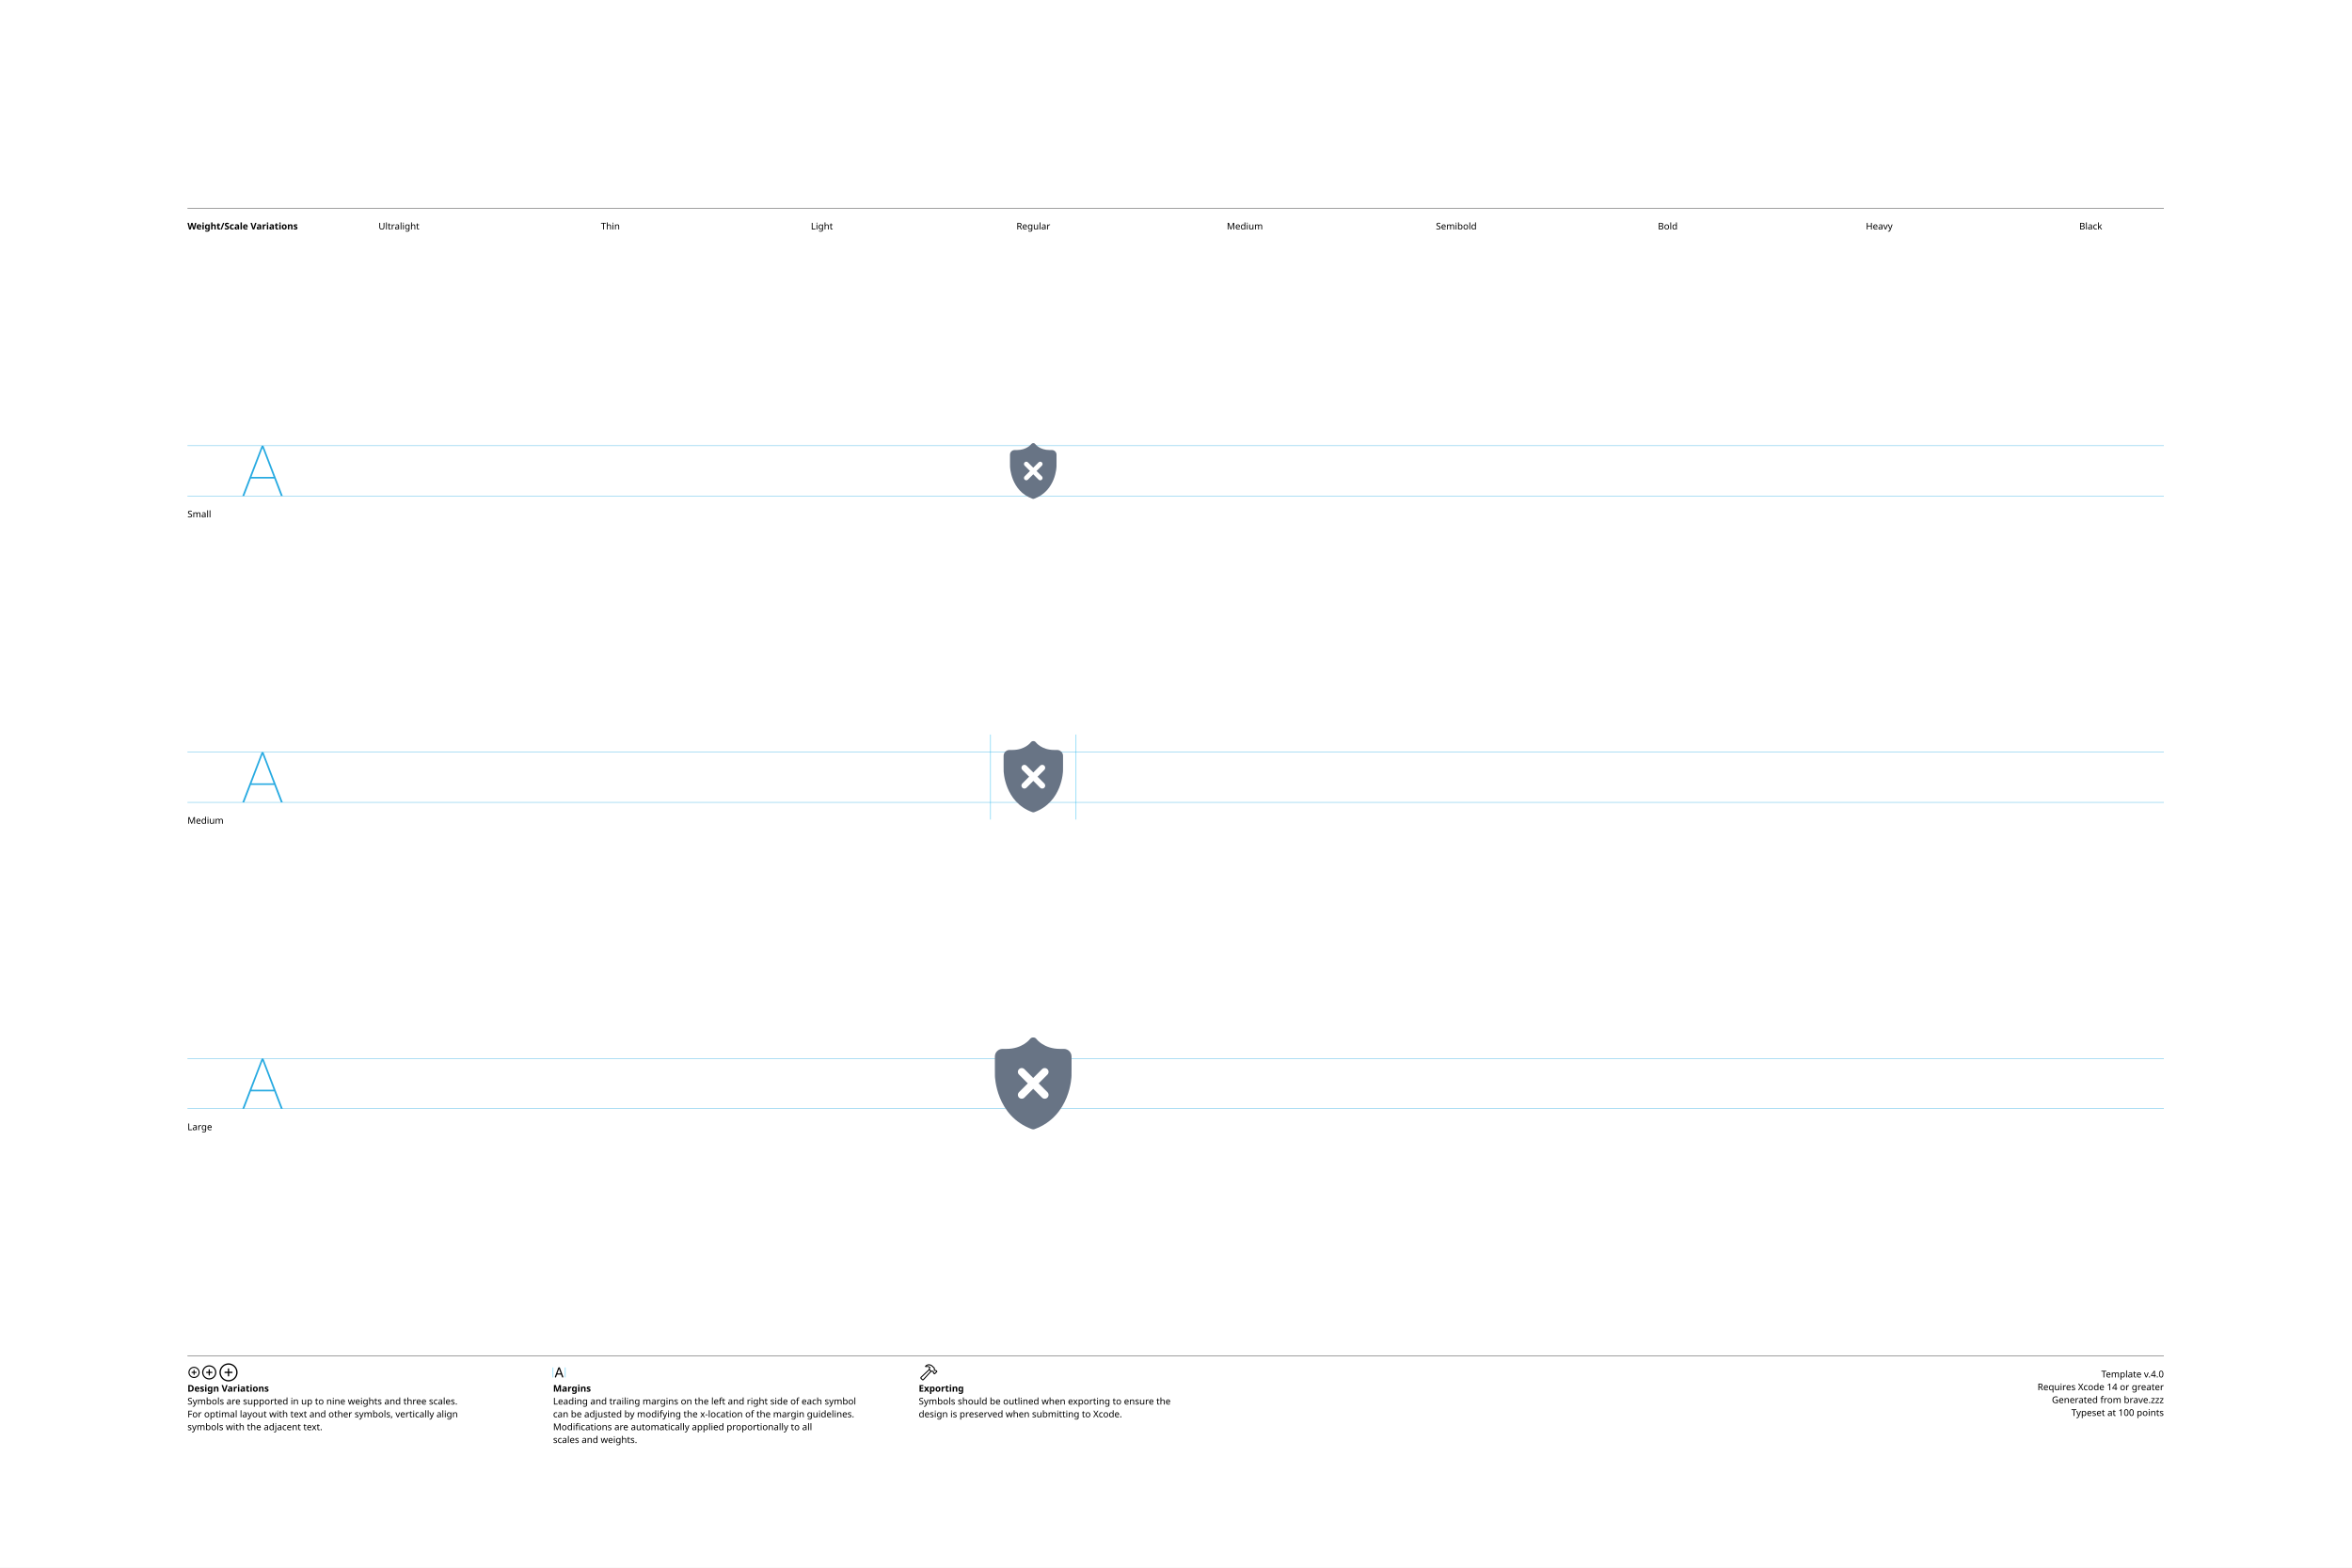
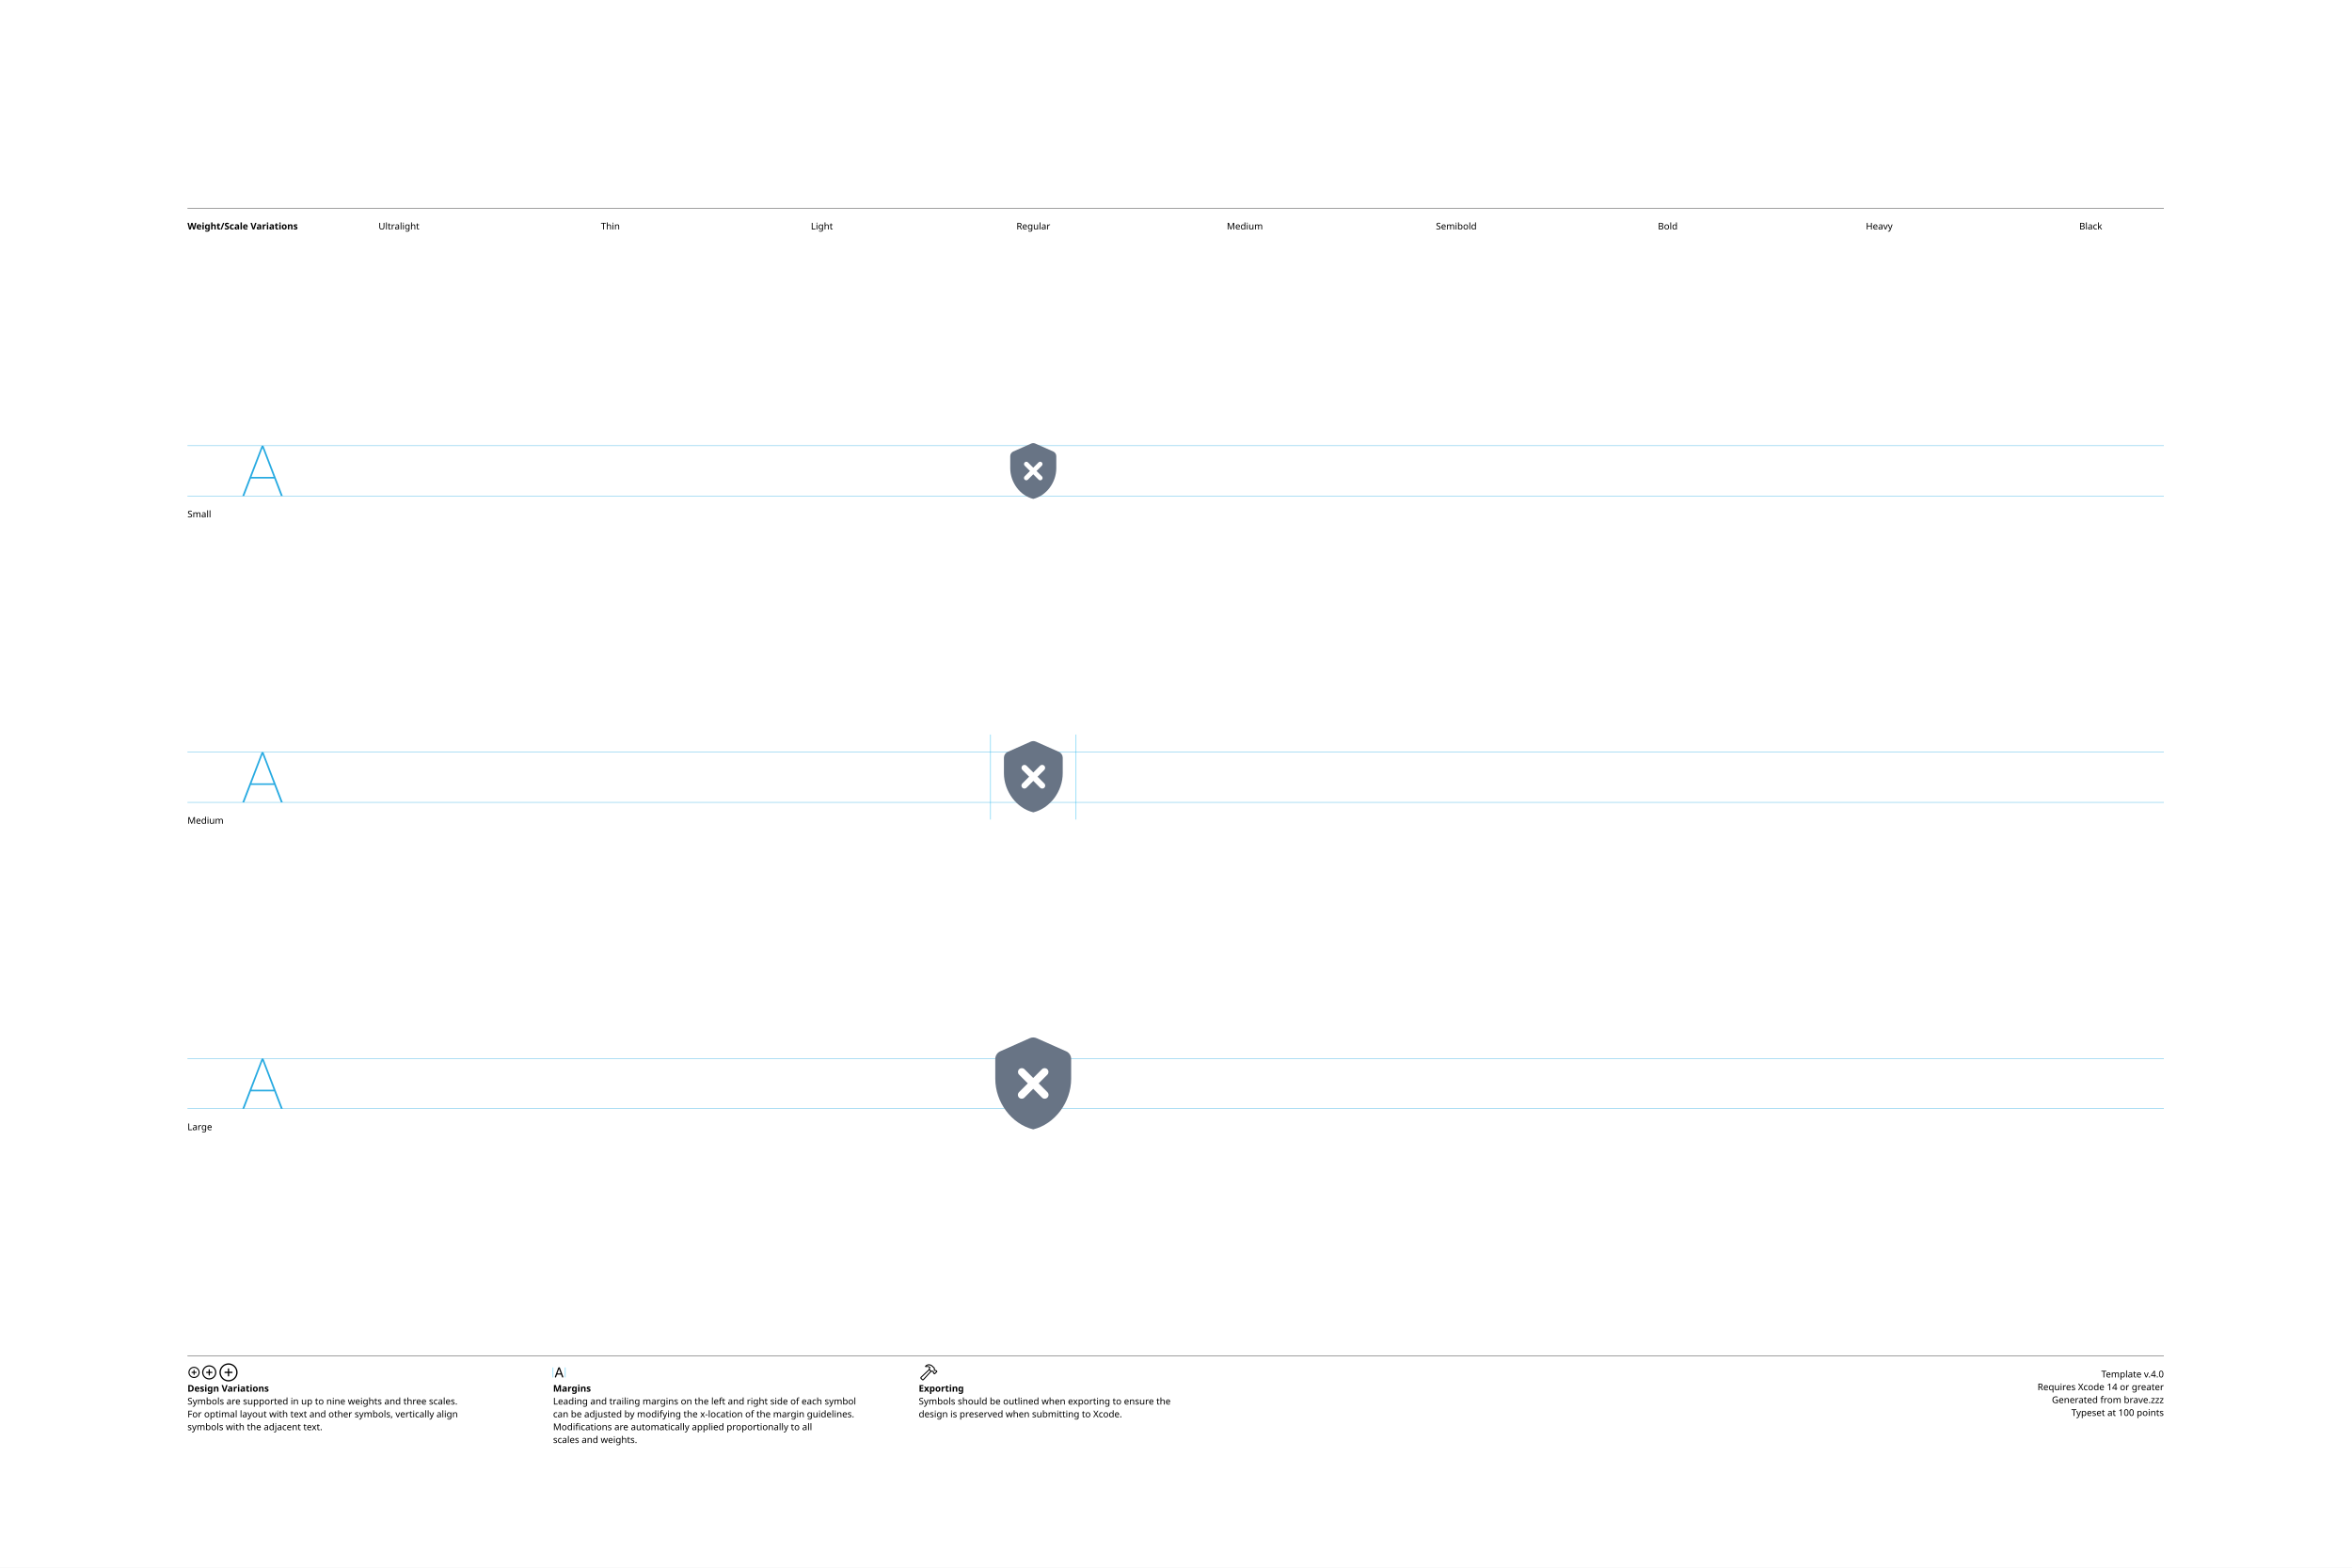
<svg xmlns="http://www.w3.org/2000/svg" version="1.1" width="3300" height="2200">
  <g id="Notes">
    <rect height="2200" id="artboard" style="fill:white;opacity:1" width="3300" x="0" y="0" />
    <line style="fill:none;stroke:black;opacity:1;stroke-width:0.5;" x1="263" x2="3036" y1="292" y2="292" />
    <text style="stroke:none;fill:black;font-family:sans-serif;font-size:13;font-weight:bold;" transform="matrix(1 0 0 1 263 322)">Weight/Scale Variations</text>
    <text style="stroke:none;fill:black;font-family:sans-serif;font-size:13;text-anchor:middle;" transform="matrix(1 0 0 1 559.711 322)">Ultralight</text>
    <text style="stroke:none;fill:black;font-family:sans-serif;font-size:13;text-anchor:middle;" transform="matrix(1 0 0 1 856.422 322)">Thin</text>
    <text style="stroke:none;fill:black;font-family:sans-serif;font-size:13;text-anchor:middle;" transform="matrix(1 0 0 1 1153.13 322)">Light</text>
    <text style="stroke:none;fill:black;font-family:sans-serif;font-size:13;text-anchor:middle;" transform="matrix(1 0 0 1 1449.84 322)">Regular</text>
    <text style="stroke:none;fill:black;font-family:sans-serif;font-size:13;text-anchor:middle;" transform="matrix(1 0 0 1 1746.56 322)">Medium</text>
    <text style="stroke:none;fill:black;font-family:sans-serif;font-size:13;text-anchor:middle;" transform="matrix(1 0 0 1 2043.27 322)">Semibold</text>
    <text style="stroke:none;fill:black;font-family:sans-serif;font-size:13;text-anchor:middle;" transform="matrix(1 0 0 1 2339.98 322)">Bold</text>
    <text style="stroke:none;fill:black;font-family:sans-serif;font-size:13;text-anchor:middle;" transform="matrix(1 0 0 1 2636.69 322)">Heavy</text>
    <text style="stroke:none;fill:black;font-family:sans-serif;font-size:13;text-anchor:middle;" transform="matrix(1 0 0 1 2933.4 322)">Black</text>
    <line style="fill:none;stroke:black;opacity:1;stroke-width:0.5;" x1="263" x2="3036" y1="1903" y2="1903" />
    <g transform="matrix(1 0 0 1 263 1933)">
      <path d="M9.248 0.83C13.555 0.83 17.139-2.744 17.139-7.051C17.139-11.357 13.545-14.932 9.238-14.932C4.941-14.932 1.367-11.357 1.367-7.051C1.367-2.744 4.951 0.83 9.248 0.83ZM9.248-0.654C5.703-0.654 2.871-3.496 2.871-7.051C2.871-10.605 5.693-13.447 9.238-13.447C12.793-13.447 15.645-10.605 15.645-7.051C15.645-3.496 12.803-0.654 9.248-0.654ZM5.654-7.051C5.654-6.621 5.957-6.328 6.406-6.328L8.506-6.328L8.506-4.209C8.506-3.77 8.799-3.467 9.229-3.467C9.678-3.467 9.971-3.77 9.971-4.209L9.971-6.328L12.09-6.328C12.529-6.328 12.832-6.621 12.832-7.051C12.832-7.49 12.529-7.793 12.09-7.793L9.971-7.793L9.971-9.902C9.971-10.352 9.678-10.654 9.229-10.654C8.799-10.654 8.506-10.352 8.506-9.902L8.506-7.793L6.406-7.793C5.957-7.793 5.654-7.49 5.654-7.051Z" />
    </g>
    <g transform="matrix(1 0 0 1 281.867 1933)">
      <path d="M11.709 2.91C17.158 2.91 21.67-1.611 21.67-7.051C21.67-12.5 17.148-17.012 11.699-17.012C6.26-17.012 1.748-12.5 1.748-7.051C1.748-1.611 6.27 2.91 11.709 2.91ZM11.709 1.25C7.1 1.25 3.418-2.441 3.418-7.051C3.418-11.66 7.09-15.352 11.699-15.352C16.309-15.352 20.01-11.66 20.01-7.051C20.01-2.441 16.318 1.25 11.709 1.25ZM7.178-7.051C7.178-6.572 7.51-6.25 8.008-6.25L10.879-6.25L10.879-3.369C10.879-2.881 11.211-2.539 11.69-2.539C12.178-2.539 12.52-2.871 12.52-3.369L12.52-6.25L15.4-6.25C15.889-6.25 16.23-6.572 16.23-7.051C16.23-7.539 15.889-7.881 15.4-7.881L12.52-7.881L12.52-10.752C12.52-11.25 12.178-11.592 11.69-11.592C11.211-11.592 10.879-11.25 10.879-10.752L10.879-7.881L8.008-7.881C7.51-7.881 7.178-7.539 7.178-7.051Z" />
    </g>
    <g transform="matrix(1 0 0 1 305.646 1933)">
      <path d="M14.971 5.664C21.934 5.664 27.695-0.098 27.695-7.051C27.695-14.014 21.924-19.775 14.961-19.775C8.008-19.775 2.256-14.014 2.256-7.051C2.256-0.098 8.018 5.664 14.971 5.664ZM14.971 3.848C8.936 3.848 4.082-1.016 4.082-7.051C4.082-13.096 8.926-17.949 14.961-17.949C21.006-17.949 25.869-13.096 25.869-7.051C25.869-1.016 21.016 3.848 14.971 3.848ZM9.199-7.051C9.199-6.533 9.57-6.172 10.117-6.172L14.062-6.172L14.062-2.217C14.062-1.68 14.434-1.299 14.951-1.299C15.488-1.299 15.859-1.67 15.859-2.217L15.859-6.172L19.814-6.172C20.352-6.172 20.732-6.533 20.732-7.051C20.732-7.598 20.361-7.969 19.814-7.969L15.859-7.969L15.859-11.914C15.859-12.461 15.488-12.842 14.951-12.842C14.434-12.842 14.062-12.461 14.062-11.914L14.062-7.969L10.117-7.969C9.57-7.969 9.199-7.598 9.199-7.051Z" />
    </g>
    <text style="stroke:none;fill:black;font-family:sans-serif;font-size:13;font-weight:bold;" transform="matrix(1 0 0 1 263 1953)">Design Variations</text>
    <text style="stroke:none;fill:black;font-family:sans-serif;font-size:13;" transform="matrix(1 0 0 1 263 1971)">Symbols are supported in up to nine weights and three scales.</text>
    <text style="stroke:none;fill:black;font-family:sans-serif;font-size:13;" transform="matrix(1 0 0 1 263 1989)">For optimal layout with text and other symbols, vertically align</text>
    <text style="stroke:none;fill:black;font-family:sans-serif;font-size:13;" transform="matrix(1 0 0 1 263 2007)">symbols with the adjacent text.</text>
    <line style="fill:none;stroke:#00AEEF;stroke-width:0.5;opacity:1.0;" x1="776" x2="776" y1="1919" y2="1933" />
    <g transform="matrix(1 0 0 1 776 1933)">
      <path d="M3.311 0.156C3.828 0.156 4.082-0.039 4.268-0.586L5.527-4.033L11.289-4.033L12.549-0.586C12.734-0.039 12.988 0.156 13.496 0.156C14.014 0.156 14.346-0.156 14.346-0.645C14.346-0.811 14.316-0.967 14.238-1.172L9.658-13.369C9.434-13.965 9.033-14.268 8.408-14.268C7.803-14.268 7.393-13.975 7.178-13.379L2.598-1.162C2.52-0.957 2.49-0.801 2.49-0.635C2.49-0.146 2.803 0.156 3.311 0.156ZM6.006-5.518L8.379-12.09L8.428-12.09L10.801-5.518Z" />
    </g>
    <line style="fill:none;stroke:#00AEEF;stroke-width:0.5;opacity:1.0;" x1="793.197" x2="793.197" y1="1919" y2="1933" />
    <text style="stroke:none;fill:black;font-family:sans-serif;font-size:13;font-weight:bold;" transform="matrix(1 0 0 1 776 1953)">Margins</text>
    <text style="stroke:none;fill:black;font-family:sans-serif;font-size:13;" transform="matrix(1 0 0 1 776 1971)">Leading and trailing margins on the left and right side of each symbol</text>
    <text style="stroke:none;fill:black;font-family:sans-serif;font-size:13;" transform="matrix(1 0 0 1 776 1989)">can be adjusted by modifying the x-location of the margin guidelines.</text>
    <text style="stroke:none;fill:black;font-family:sans-serif;font-size:13;" transform="matrix(1 0 0 1 776 2007)">Modifications are automatically applied proportionally to all</text>
    <text style="stroke:none;fill:black;font-family:sans-serif;font-size:13;" transform="matrix(1 0 0 1 776 2025)">scales and weights.</text>
    <g transform="matrix(1 0 0 1 1289 1933)">
      <path d="M2.842 1.865L4.541 3.574C5.4 4.443 6.387 4.385 7.314 3.359L18.008-8.428L17.041-9.404L6.426 2.275C6.074 2.676 5.742 2.773 5.273 2.305L4.102 1.143C3.633 0.684 3.74 0.342 4.141-0.02L15.615-10.82L14.639-11.787L3.047-0.898C2.061 0.02 1.982 0.996 2.842 1.865ZM9.258-16.328C8.838-15.918 8.809-15.342 9.043-14.951C9.277-14.59 9.736-14.355 10.381-14.521C11.846-14.863 13.369-14.922 14.795-13.984L14.209-12.529C13.867-11.699 14.043-11.113 14.58-10.566L16.875-8.252C17.363-7.764 17.773-7.744 18.34-7.842L19.404-8.037L20.068-7.363L20.029-6.807C19.99-6.309 20.117-5.928 20.605-5.449L21.367-4.707C21.846-4.229 22.461-4.199 22.93-4.668L25.84-7.588C26.309-8.057 26.289-8.652 25.811-9.131L25.039-9.893C24.561-10.371 24.189-10.527 23.711-10.488L23.135-10.44L22.49-11.074L22.734-12.197C22.861-12.764 22.705-13.203 22.119-13.789L19.922-15.977C16.582-19.297 12.148-19.219 9.258-16.328ZM10.752-15.957C13.184-17.734 16.475-17.432 18.701-15.205L21.133-12.793C21.367-12.559 21.406-12.373 21.338-12.031L21.016-10.547L22.52-9.062L23.506-9.121C23.76-9.131 23.838-9.111 24.033-8.916L24.609-8.34L22.168-5.898L21.592-6.475C21.396-6.67 21.367-6.748 21.377-7.012L21.445-7.988L19.951-9.473L18.428-9.219C18.105-9.15 17.959-9.18 17.715-9.414L15.713-11.416C15.459-11.65 15.43-11.816 15.586-12.188L16.465-14.277C14.902-15.732 12.871-16.357 10.84-15.762C10.684-15.723 10.625-15.85 10.752-15.957Z" />
    </g>
    <text style="stroke:none;fill:black;font-family:sans-serif;font-size:13;font-weight:bold;" transform="matrix(1 0 0 1 1289 1953)">Exporting</text>
    <text style="stroke:none;fill:black;font-family:sans-serif;font-size:13;" transform="matrix(1 0 0 1 1289 1971)">Symbols should be outlined when exporting to ensure the</text>
    <text style="stroke:none;fill:black;font-family:sans-serif;font-size:13;" transform="matrix(1 0 0 1 1289 1989)">design is preserved when submitting to Xcode.</text>
    <text id="template-version" style="stroke:none;fill:black;font-family:sans-serif;font-size:13;text-anchor:end;" transform="matrix(1 0 0 1 3036 1933)">Template v.4.0</text>
    <text style="stroke:none;fill:black;font-family:sans-serif;font-size:13;text-anchor:end;" transform="matrix(1 0 0 1 3036 1951)">Requires Xcode 14 or greater</text>
    <text id="descriptive-name" style="stroke:none;fill:black;font-family:sans-serif;font-size:13;text-anchor:end;" transform="matrix(1 0 0 1 3036 1969)">Generated from brave.zzz</text>
    <text style="stroke:none;fill:black;font-family:sans-serif;font-size:13;text-anchor:end;" transform="matrix(1 0 0 1 3036 1987)">Typeset at 100 points</text>
    <text style="stroke:none;fill:black;font-family:sans-serif;font-size:13;" transform="matrix(1 0 0 1 263 726)">Small</text>
    <text style="stroke:none;fill:black;font-family:sans-serif;font-size:13;" transform="matrix(1 0 0 1 263 1156)">Medium</text>
    <text style="stroke:none;fill:black;font-family:sans-serif;font-size:13;" transform="matrix(1 0 0 1 263 1586)">Large</text>
  </g>
  <g id="Guides">
    <g id="H-reference" style="fill:#27AAE1;stroke:none;" transform="matrix(1 0 0 1 339 696)">
      <path d="M0.994 0L3.638 0L29.328-67.132L30.03-67.132L30.03-70.459L28.123-70.459ZM11.688-24.48L46.981-24.48L46.231-26.729L12.438-26.729ZM55.12 0L57.764 0L30.638-70.459L29.433-70.459L29.433-67.132Z" />
    </g>
    <line id="Baseline-S" style="fill:none;stroke:#27AAE1;opacity:1;stroke-width:0.5;" x1="263" x2="3036" y1="696" y2="696" />
    <line id="Capline-S" style="fill:none;stroke:#27AAE1;opacity:1;stroke-width:0.5;" x1="263" x2="3036" y1="625.541" y2="625.541" />
    <g id="H-reference" style="fill:#27AAE1;stroke:none;" transform="matrix(1 0 0 1 339 1126)">
      <path d="M0.994 0L3.638 0L29.328-67.132L30.03-67.132L30.03-70.459L28.123-70.459ZM11.688-24.48L46.981-24.48L46.231-26.729L12.438-26.729ZM55.12 0L57.764 0L30.638-70.459L29.433-70.459L29.433-67.132Z" />
    </g>
    <line id="Baseline-M" style="fill:none;stroke:#27AAE1;opacity:1;stroke-width:0.5;" x1="263" x2="3036" y1="1126" y2="1126" />
    <line id="Capline-M" style="fill:none;stroke:#27AAE1;opacity:1;stroke-width:0.5;" x1="263" x2="3036" y1="1055.54" y2="1055.54" />
    <g id="H-reference" style="fill:#27AAE1;stroke:none;" transform="matrix(1 0 0 1 339 1556)">
      <path d="M0.994 0L3.638 0L29.328-67.132L30.03-67.132L30.03-70.459L28.123-70.459ZM11.688-24.48L46.981-24.48L46.231-26.729L12.438-26.729ZM55.12 0L57.764 0L30.638-70.459L29.433-70.459L29.433-67.132Z" />
    </g>
    <line id="Baseline-L" style="fill:none;stroke:#27AAE1;opacity:1;stroke-width:0.5;" x1="263" x2="3036" y1="1556" y2="1556" />
    <line id="Capline-L" style="fill:none;stroke:#27AAE1;opacity:1;stroke-width:0.5;" x1="263" x2="3036" y1="1485.54" y2="1485.54" />
    <line id="left-margin-Regular-M" style="fill:none;stroke:#00AEEF;stroke-width:0.5;opacity:1.0;" x1="1389.82" x2="1389.82" y1="1030.79" y2="1150.12" />
    <line id="right-margin-Regular-M" style="fill:none;stroke:#00AEEF;stroke-width:0.5;opacity:1.0;" x1="1509.87" x2="1509.87" y1="1030.79" y2="1150.12" />
  </g>
  <g id="Symbols">
    <g id="Regular-L" transform="matrix(6.45 0 0 6.45 1372.267 1443)">
      <defs>
        <clipPath id="clip-1">
          <rect x="0" y="0" width="24" height="24" fill="none" fill-rule="nonzero" />
        </clipPath>
      </defs>
      <g clip-path="url(#clip-1)" fill="none" fill-rule="none" stroke="none" stroke-width="1" stroke-linecap="butt" stroke-linejoin="miter" stroke-miterlimit="10" stroke-dasharray="" stroke-dashoffset="0" font-family="none" font-weight="none" font-size="none" text-anchor="none" style="mix-blend-mode: normal">
-         <path d="M20.34,6.155v2.502c0,0.461 -0.005,1.216 -0.01,1.677c0,0.087 -0.184,8.756 -8.045,11.615l-0.017,0.003c-0.086,0.031 -0.177,0.047 -0.268,0.048c-0.092,-0 -0.183,-0.016 -0.269,-0.047l-0.016,-0.004c-7.86,-2.859 -8.045,-11.528 -8.045,-11.615c-0.006,-0.559 -0.009,-1.118 -0.01,-1.677v-2.502c0,-0.92 0.749,-1.667 1.668,-1.667h0.834c3.503,0 5.08,-2.072 5.145,-2.16c0.153,-0.201 0.39,-0.321 0.642,-0.325c0.289,-0.031 0.574,0.094 0.746,0.329c0.063,0.084 1.64,2.156 5.142,2.156h0.834c0.92,0 1.668,0.748 1.668,1.667zM15.092,10.082c0.326,-0.326 0.325,-0.854 -0.001,-1.179c-0.326,-0.326 -0.854,-0.325 -1.179,0.001l-1.912,1.912l-1.912,-1.915c-0.326,-0.326 -0.854,-0.325 -1.179,0.001c-0.326,0.326 -0.325,0.854 0.001,1.179l1.912,1.912l-1.913,1.912c-0.157,0.156 -0.244,0.368 -0.244,0.59c0,0.221 0.088,0.433 0.244,0.59c0.156,0.157 0.369,0.245 0.59,0.245c0.221,0 0.434,-0.088 0.59,-0.245l1.912,-1.912l1.912,1.914c0.326,0.326 0.854,0.325 1.179,-0.001c0.326,-0.326 0.325,-0.854 -0.001,-1.179l-1.912,-1.912l1.912,-1.912z" fill="#687485" fill-rule="nonzero" />
+         <path d="M11.255,2.158c0.474,-0.211 1.016,-0.211 1.49,0l6.419,2.853c0.662,0.294 1.089,0.95 1.089,1.676v4.31c0,5.089 -3.521,9.848 -8.253,11.003c-4.731,-1.155 -8.252,-5.914 -8.252,-11.003v-4.31c0,-0.725 0.426,-1.382 1.089,-1.676zM14.5,15.328c0.338,0.001 0.642,-0.202 0.771,-0.514c0.129,-0.312 0.058,-0.671 -0.181,-0.909l-1.912,-1.912l1.911,-1.912c0.311,-0.328 0.304,-0.843 -0.015,-1.163c-0.319,-0.32 -0.835,-0.327 -1.163,-0.017l-1.911,1.913l-1.91,-1.911c-0.328,-0.31 -0.844,-0.302 -1.163,0.017c-0.319,0.32 -0.326,0.835 -0.015,1.163l1.91,1.91l-1.911,1.913c-0.326,0.325 -0.326,0.853 -0.001,1.179c0.325,0.326 0.853,0.326 1.179,0.001l1.911,-1.913l1.91,1.912c0.156,0.157 0.368,0.246 0.59,0.245z" fill="#687485" fill-rule="nonzero" />
      </g>
    </g>
    <g id="Regular-M" transform="matrix(5 0 0 5 1389.82 1030)">
      <defs>
        <clipPath id="clip-1">
          <rect x="0" y="0" width="24" height="24" fill="none" fill-rule="nonzero" />
        </clipPath>
      </defs>
      <g clip-path="url(#clip-1)" fill="none" fill-rule="none" stroke="none" stroke-width="1" stroke-linecap="butt" stroke-linejoin="miter" stroke-miterlimit="10" stroke-dasharray="" stroke-dashoffset="0" font-family="none" font-weight="none" font-size="none" text-anchor="none" style="mix-blend-mode: normal">
-         <path d="M20.34,6.155v2.502c0,0.461 -0.005,1.216 -0.01,1.677c0,0.087 -0.184,8.756 -8.045,11.615l-0.017,0.003c-0.086,0.031 -0.177,0.047 -0.268,0.048c-0.092,-0 -0.183,-0.016 -0.269,-0.047l-0.016,-0.004c-7.86,-2.859 -8.045,-11.528 -8.045,-11.615c-0.006,-0.559 -0.009,-1.118 -0.01,-1.677v-2.502c0,-0.92 0.749,-1.667 1.668,-1.667h0.834c3.503,0 5.08,-2.072 5.145,-2.16c0.153,-0.201 0.39,-0.321 0.642,-0.325c0.289,-0.031 0.574,0.094 0.746,0.329c0.063,0.084 1.64,2.156 5.142,2.156h0.834c0.92,0 1.668,0.748 1.668,1.667zM15.092,10.082c0.326,-0.326 0.325,-0.854 -0.001,-1.179c-0.326,-0.326 -0.854,-0.325 -1.179,0.001l-1.912,1.912l-1.912,-1.915c-0.326,-0.326 -0.854,-0.325 -1.179,0.001c-0.326,0.326 -0.325,0.854 0.001,1.179l1.912,1.912l-1.913,1.912c-0.157,0.156 -0.244,0.368 -0.244,0.59c0,0.221 0.088,0.433 0.244,0.59c0.156,0.157 0.369,0.245 0.59,0.245c0.221,0 0.434,-0.088 0.59,-0.245l1.912,-1.912l1.912,1.914c0.326,0.326 0.854,0.325 1.179,-0.001c0.326,-0.326 0.325,-0.854 -0.001,-1.179l-1.912,-1.912l1.912,-1.912z" fill="#687485" fill-rule="nonzero" />
+         <path d="M11.255,2.158c0.474,-0.211 1.016,-0.211 1.49,0l6.419,2.853c0.662,0.294 1.089,0.95 1.089,1.676v4.31c0,5.089 -3.521,9.848 -8.253,11.003c-4.731,-1.155 -8.252,-5.914 -8.252,-11.003v-4.31c0,-0.725 0.426,-1.382 1.089,-1.676zM14.5,15.328c0.338,0.001 0.642,-0.202 0.771,-0.514c0.129,-0.312 0.058,-0.671 -0.181,-0.909l-1.912,-1.912l1.911,-1.912c0.311,-0.328 0.304,-0.843 -0.015,-1.163c-0.319,-0.32 -0.835,-0.327 -1.163,-0.017l-1.911,1.913l-1.91,-1.911c-0.328,-0.31 -0.844,-0.302 -1.163,0.017c-0.319,0.32 -0.326,0.835 -0.015,1.163l1.91,1.91l-1.911,1.913c-0.326,0.325 -0.326,0.853 -0.001,1.179c0.325,0.326 0.853,0.326 1.179,0.001l1.911,-1.913l1.91,1.912c0.156,0.157 0.368,0.246 0.59,0.245z" fill="#687485" fill-rule="nonzero" />
      </g>
    </g>
    <g id="Regular-S" transform="matrix(3.915 0 0 3.915 1402.75 614)">
      <defs>
        <clipPath id="clip-1">
          <rect x="0" y="0" width="24" height="24" fill="none" fill-rule="nonzero" />
        </clipPath>
      </defs>
      <g clip-path="url(#clip-1)" fill="none" fill-rule="none" stroke="none" stroke-width="1" stroke-linecap="butt" stroke-linejoin="miter" stroke-miterlimit="10" stroke-dasharray="" stroke-dashoffset="0" font-family="none" font-weight="none" font-size="none" text-anchor="none" style="mix-blend-mode: normal">
-         <path d="M20.34,6.155v2.502c0,0.461 -0.005,1.216 -0.01,1.677c0,0.087 -0.184,8.756 -8.045,11.615l-0.017,0.003c-0.086,0.031 -0.177,0.047 -0.268,0.048c-0.092,-0 -0.183,-0.016 -0.269,-0.047l-0.016,-0.004c-7.86,-2.859 -8.045,-11.528 -8.045,-11.615c-0.006,-0.559 -0.009,-1.118 -0.01,-1.677v-2.502c0,-0.92 0.749,-1.667 1.668,-1.667h0.834c3.503,0 5.08,-2.072 5.145,-2.16c0.153,-0.201 0.39,-0.321 0.642,-0.325c0.289,-0.031 0.574,0.094 0.746,0.329c0.063,0.084 1.64,2.156 5.142,2.156h0.834c0.92,0 1.668,0.748 1.668,1.667zM15.092,10.082c0.326,-0.326 0.325,-0.854 -0.001,-1.179c-0.326,-0.326 -0.854,-0.325 -1.179,0.001l-1.912,1.912l-1.912,-1.915c-0.326,-0.326 -0.854,-0.325 -1.179,0.001c-0.326,0.326 -0.325,0.854 0.001,1.179l1.912,1.912l-1.913,1.912c-0.157,0.156 -0.244,0.368 -0.244,0.59c0,0.221 0.088,0.433 0.244,0.59c0.156,0.157 0.369,0.245 0.59,0.245c0.221,0 0.434,-0.088 0.59,-0.245l1.912,-1.912l1.912,1.914c0.326,0.326 0.854,0.325 1.179,-0.001c0.326,-0.326 0.325,-0.854 -0.001,-1.179l-1.912,-1.912l1.912,-1.912z" fill="#687485" fill-rule="nonzero" />
+         <path d="M11.255,2.158c0.474,-0.211 1.016,-0.211 1.49,0l6.419,2.853c0.662,0.294 1.089,0.95 1.089,1.676v4.31c0,5.089 -3.521,9.848 -8.253,11.003c-4.731,-1.155 -8.252,-5.914 -8.252,-11.003v-4.31c0,-0.725 0.426,-1.382 1.089,-1.676zM14.5,15.328c0.338,0.001 0.642,-0.202 0.771,-0.514c0.129,-0.312 0.058,-0.671 -0.181,-0.909l-1.912,-1.912l1.911,-1.912c0.311,-0.328 0.304,-0.843 -0.015,-1.163c-0.319,-0.32 -0.835,-0.327 -1.163,-0.017l-1.911,1.913l-1.91,-1.911c-0.328,-0.31 -0.844,-0.302 -1.163,0.017c-0.319,0.32 -0.326,0.835 -0.015,1.163l1.91,1.91l-1.911,1.913c-0.326,0.325 -0.326,0.853 -0.001,1.179c0.325,0.326 0.853,0.326 1.179,0.001l1.911,-1.913l1.91,1.912c0.156,0.157 0.368,0.246 0.59,0.245z" fill="#687485" fill-rule="nonzero" />
      </g>
    </g>
  </g>
</svg>
